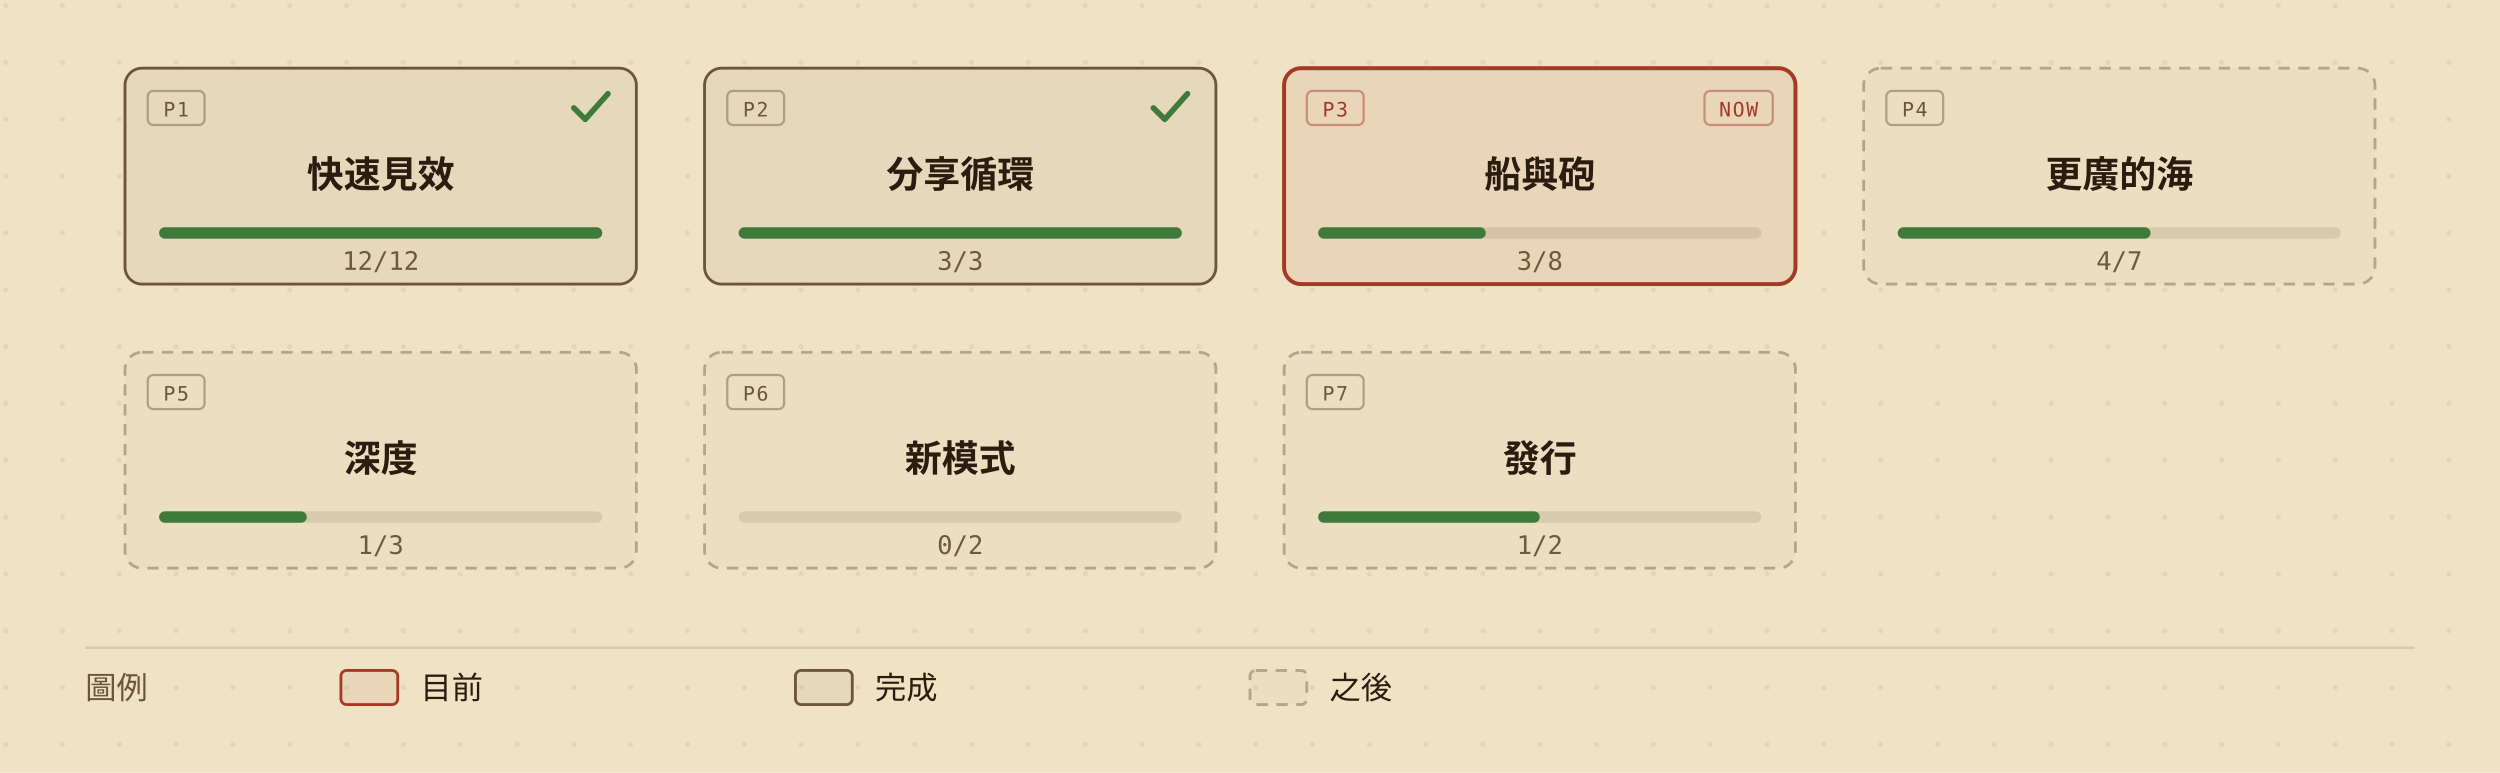
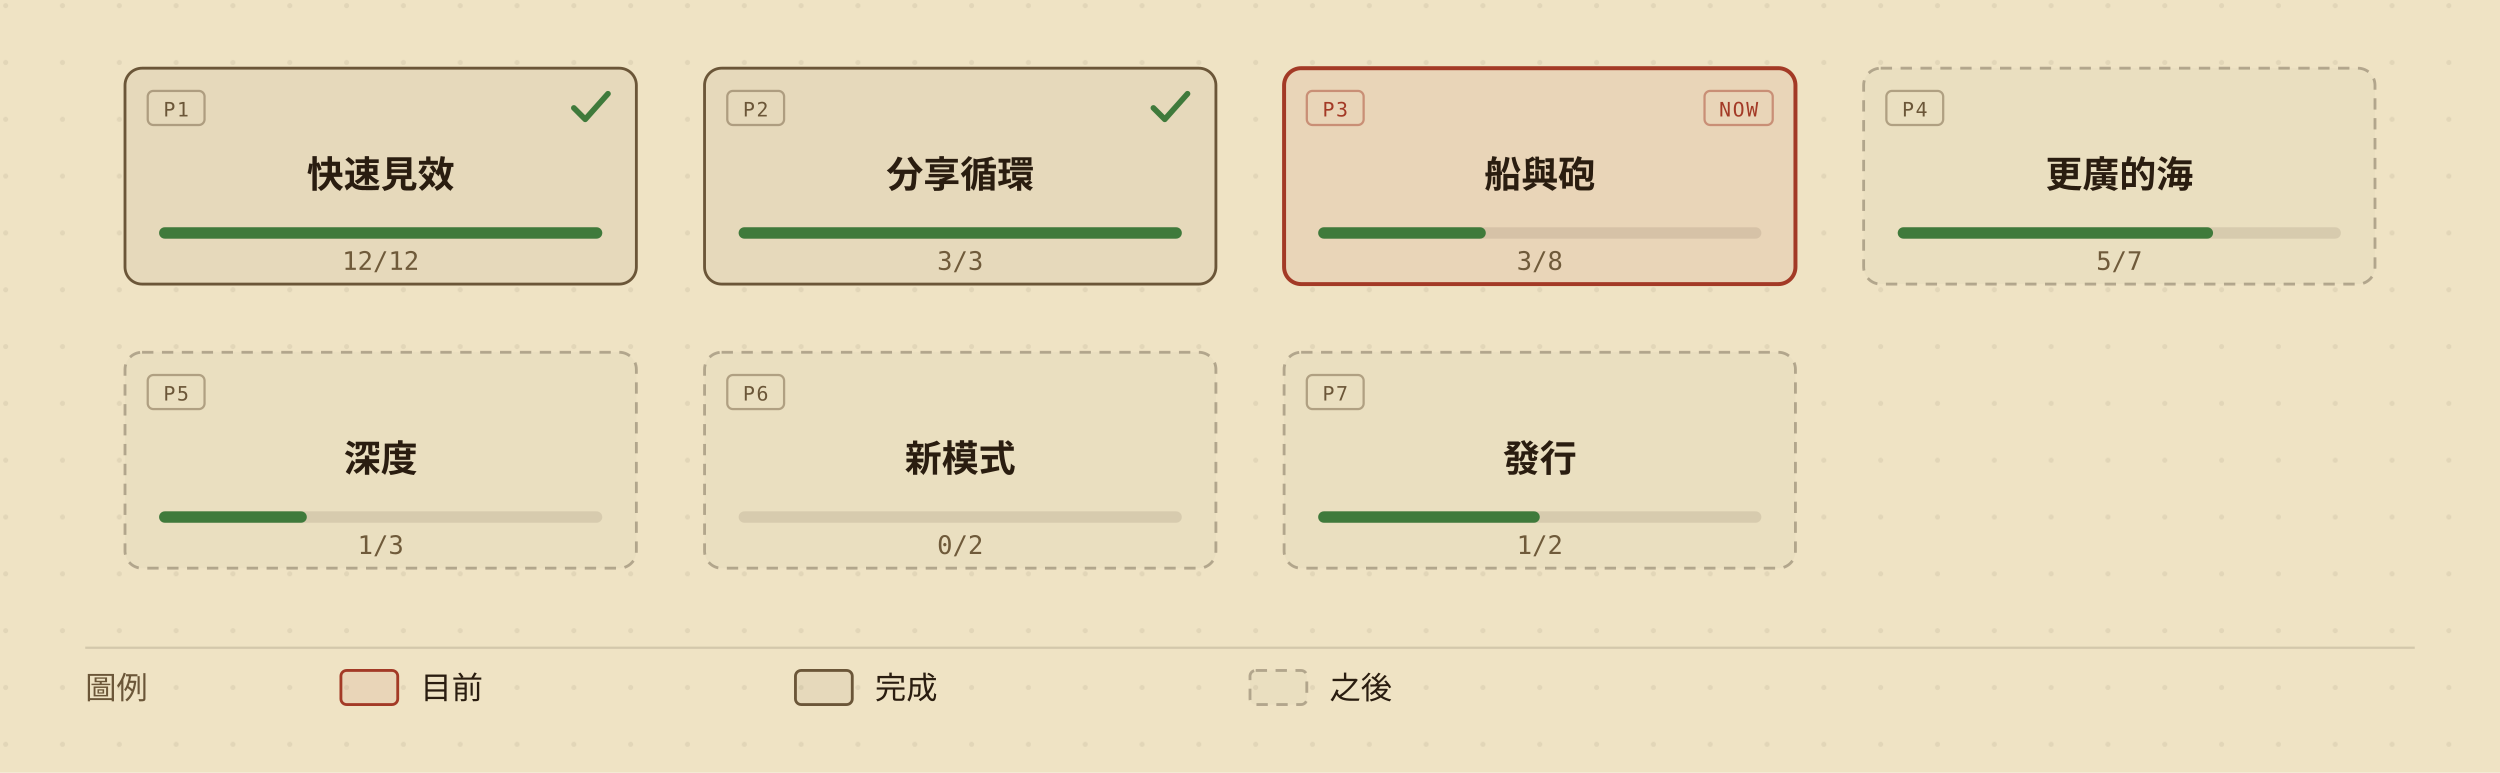
<svg xmlns="http://www.w3.org/2000/svg" viewBox="0 0 880 272" width="880" height="272" role="img" aria-labelledby="roadmap-overview-title roadmap-overview-desc" style="min-width:880px;display:block">
  <defs>
    <marker id="roadmap-overview-arrow" viewBox="0 0 10 10" refX="9" refY="5" markerWidth="7" markerHeight="7" orient="auto-start-reverse">
      <path d="M0,0 L10,5 L0,10 z" fill="#6b5638" />
    </marker>
    <pattern id="roadmap-overview-dots" width="20" height="20" patternUnits="userSpaceOnUse">
      <circle cx="2" cy="2" r="0.9" fill="#2a1d10" opacity="0.07" />
    </pattern>
  </defs>
  <rect width="880" height="272" fill="#efe3c4" />
  <rect width="880" height="272" fill="url(#roadmap-overview-dots)" />
  <g data-phase="1" style="cursor:default">
    <rect x="44" y="24" width="180" height="76" rx="6" fill="#efe3c4" />
    <rect x="44" y="24" width="180" height="76" rx="6" fill="rgba(42,29,16,0.05)" stroke="#6b5638" stroke-width="1" />
    <rect x="52" y="32" width="20" height="12" rx="2" fill="none" stroke="#6b5638" stroke-opacity="0.45" stroke-width="0.8" />
    <text x="62" y="41" fill="#6b5638" font-size="7" font-family="ui-monospace,'Cascadia Mono',Consolas,Menlo,monospace" text-anchor="middle" letter-spacing="0.08em">P1</text>
    <path d="M202 38 l4 4 l8 -9" fill="none" stroke="#3f7a3b" stroke-width="2" stroke-linecap="round" stroke-linejoin="round" />
    <text x="134" y="66" fill="#2a1d10" font-size="13" font-weight="600" font-family="'Barlow Semi Condensed','Noto Sans TC','PingFang TC','Microsoft JhengHei','Segoe UI',system-ui,sans-serif" text-anchor="middle">快速見效</text>
    <rect x="56" y="80" width="156" height="4" rx="2" fill="rgba(42,29,16,0.10)" />
    <rect x="56" y="80" width="156" height="4" rx="2" fill="#3f7a3b" />
    <text x="134" y="95" fill="#6f5a3a" font-size="9" font-family="ui-monospace,'Cascadia Mono',Consolas,Menlo,monospace" text-anchor="middle">12/12</text>
  </g>
  <g data-phase="2" style="cursor:default">
    <rect x="248" y="24" width="180" height="76" rx="6" fill="#efe3c4" />
    <rect x="248" y="24" width="180" height="76" rx="6" fill="rgba(42,29,16,0.05)" stroke="#6b5638" stroke-width="1" />
    <rect x="256" y="32" width="20" height="12" rx="2" fill="none" stroke="#6b5638" stroke-opacity="0.45" stroke-width="0.8" />
    <text x="266" y="41" fill="#6b5638" font-size="7" font-family="ui-monospace,'Cascadia Mono',Consolas,Menlo,monospace" text-anchor="middle" letter-spacing="0.08em">P2</text>
    <path d="M406 38 l4 4 l8 -9" fill="none" stroke="#3f7a3b" stroke-width="2" stroke-linecap="round" stroke-linejoin="round" />
    <text x="338" y="66" fill="#2a1d10" font-size="13" font-weight="600" font-family="'Barlow Semi Condensed','Noto Sans TC','PingFang TC','Microsoft JhengHei','Segoe UI',system-ui,sans-serif" text-anchor="middle">分享循環</text>
    <rect x="260" y="80" width="156" height="4" rx="2" fill="rgba(42,29,16,0.10)" />
    <rect x="260" y="80" width="156" height="4" rx="2" fill="#3f7a3b" />
    <text x="338" y="95" fill="#6f5a3a" font-size="9" font-family="ui-monospace,'Cascadia Mono',Consolas,Menlo,monospace" text-anchor="middle">3/3</text>
  </g>
  <g data-phase="3" style="cursor:default">
    <rect x="452" y="24" width="180" height="76" rx="6" fill="#efe3c4" />
    <rect x="452" y="24" width="180" height="76" rx="6" fill="rgba(163,58,38,0.08)" stroke="#a33a26" stroke-width="1.4" />
    <rect x="460" y="32" width="20" height="12" rx="2" fill="none" stroke="#a33a26" stroke-opacity="0.45" stroke-width="0.8" />
    <text x="470" y="41" fill="#a33a26" font-size="7" font-family="ui-monospace,'Cascadia Mono',Consolas,Menlo,monospace" text-anchor="middle" letter-spacing="0.08em">P3</text>
    <rect x="600" y="32" width="24" height="12" rx="2" fill="none" stroke="#a33a26" stroke-opacity="0.45" stroke-width="0.8" />
    <text x="612" y="41" fill="#a33a26" font-size="7" font-family="ui-monospace,'Cascadia Mono',Consolas,Menlo,monospace" text-anchor="middle" letter-spacing="0.08em">NOW</text>
    <text x="542" y="66" fill="#2a1d10" font-size="13" font-weight="600" font-family="'Barlow Semi Condensed','Noto Sans TC','PingFang TC','Microsoft JhengHei','Segoe UI',system-ui,sans-serif" text-anchor="middle">船與砲</text>
    <rect x="464" y="80" width="156" height="4" rx="2" fill="rgba(42,29,16,0.10)" />
    <rect x="464" y="80" width="59" height="4" rx="2" fill="#3f7a3b" />
    <text x="542" y="95" fill="#6f5a3a" font-size="9" font-family="ui-monospace,'Cascadia Mono',Consolas,Menlo,monospace" text-anchor="middle">3/8</text>
  </g>
  <g data-phase="4" style="cursor:default">
    <rect x="656" y="24" width="180" height="76" rx="6" fill="#efe3c4" />
    <rect x="656" y="24" width="180" height="76" rx="6" fill="rgba(42,29,16,0.02)" stroke="rgba(42,29,16,0.30)" stroke-width="1" stroke-dasharray="4,3" />
    <rect x="664" y="32" width="20" height="12" rx="2" fill="none" stroke="#6b5638" stroke-opacity="0.45" stroke-width="0.8" />
    <text x="674" y="41" fill="#6b5638" font-size="7" font-family="ui-monospace,'Cascadia Mono',Consolas,Menlo,monospace" text-anchor="middle" letter-spacing="0.08em">P4</text>
    <text x="746" y="66" fill="#2a1d10" font-size="13" font-weight="600" font-family="'Barlow Semi Condensed','Noto Sans TC','PingFang TC','Microsoft JhengHei','Segoe UI',system-ui,sans-serif" text-anchor="middle">更廣的海</text>
    <rect x="668" y="80" width="156" height="4" rx="2" fill="rgba(42,29,16,0.10)" />
-     <rect x="668" y="80" width="89" height="4" rx="2" fill="#3f7a3b" />
-     <text x="746" y="95" fill="#6f5a3a" font-size="9" font-family="ui-monospace,'Cascadia Mono',Consolas,Menlo,monospace" text-anchor="middle">4/7</text>
+     <rect x="668" y="80" width="111" height="4" rx="2" fill="#3f7a3b" />
+     <text x="746" y="95" fill="#6f5a3a" font-size="9" font-family="ui-monospace,'Cascadia Mono',Consolas,Menlo,monospace" text-anchor="middle">5/7</text>
  </g>
  <g data-phase="5" style="cursor:default">
    <rect x="44" y="124" width="180" height="76" rx="6" fill="#efe3c4" />
    <rect x="44" y="124" width="180" height="76" rx="6" fill="rgba(42,29,16,0.02)" stroke="rgba(42,29,16,0.30)" stroke-width="1" stroke-dasharray="4,3" />
    <rect x="52" y="132" width="20" height="12" rx="2" fill="none" stroke="#6b5638" stroke-opacity="0.45" stroke-width="0.8" />
    <text x="62" y="141" fill="#6b5638" font-size="7" font-family="ui-monospace,'Cascadia Mono',Consolas,Menlo,monospace" text-anchor="middle" letter-spacing="0.08em">P5</text>
    <text x="134" y="166" fill="#2a1d10" font-size="13" font-weight="600" font-family="'Barlow Semi Condensed','Noto Sans TC','PingFang TC','Microsoft JhengHei','Segoe UI',system-ui,sans-serif" text-anchor="middle">深度</text>
    <rect x="56" y="180" width="156" height="4" rx="2" fill="rgba(42,29,16,0.10)" />
    <rect x="56" y="180" width="52" height="4" rx="2" fill="#3f7a3b" />
    <text x="134" y="195" fill="#6f5a3a" font-size="9" font-family="ui-monospace,'Cascadia Mono',Consolas,Menlo,monospace" text-anchor="middle">1/3</text>
  </g>
  <g data-phase="6" style="cursor:default">
    <rect x="248" y="124" width="180" height="76" rx="6" fill="#efe3c4" />
    <rect x="248" y="124" width="180" height="76" rx="6" fill="rgba(42,29,16,0.02)" stroke="rgba(42,29,16,0.30)" stroke-width="1" stroke-dasharray="4,3" />
    <rect x="256" y="132" width="20" height="12" rx="2" fill="none" stroke="#6b5638" stroke-opacity="0.45" stroke-width="0.8" />
    <text x="266" y="141" fill="#6b5638" font-size="7" font-family="ui-monospace,'Cascadia Mono',Consolas,Menlo,monospace" text-anchor="middle" letter-spacing="0.08em">P6</text>
    <text x="338" y="166" fill="#2a1d10" font-size="13" font-weight="600" font-family="'Barlow Semi Condensed','Noto Sans TC','PingFang TC','Microsoft JhengHei','Segoe UI',system-ui,sans-serif" text-anchor="middle">新模式</text>
    <rect x="260" y="180" width="156" height="4" rx="2" fill="rgba(42,29,16,0.10)" />
    <text x="338" y="195" fill="#6f5a3a" font-size="9" font-family="ui-monospace,'Cascadia Mono',Consolas,Menlo,monospace" text-anchor="middle">0/2</text>
  </g>
  <g data-phase="7" style="cursor:default">
    <rect x="452" y="124" width="180" height="76" rx="6" fill="#efe3c4" />
    <rect x="452" y="124" width="180" height="76" rx="6" fill="rgba(42,29,16,0.02)" stroke="rgba(42,29,16,0.30)" stroke-width="1" stroke-dasharray="4,3" />
    <rect x="460" y="132" width="20" height="12" rx="2" fill="none" stroke="#6b5638" stroke-opacity="0.45" stroke-width="0.8" />
    <text x="470" y="141" fill="#6b5638" font-size="7" font-family="ui-monospace,'Cascadia Mono',Consolas,Menlo,monospace" text-anchor="middle" letter-spacing="0.08em">P7</text>
    <text x="542" y="166" fill="#2a1d10" font-size="13" font-weight="600" font-family="'Barlow Semi Condensed','Noto Sans TC','PingFang TC','Microsoft JhengHei','Segoe UI',system-ui,sans-serif" text-anchor="middle">發行</text>
    <rect x="464" y="180" width="156" height="4" rx="2" fill="rgba(42,29,16,0.10)" />
    <rect x="464" y="180" width="78" height="4" rx="2" fill="#3f7a3b" />
    <text x="542" y="195" fill="#6f5a3a" font-size="9" font-family="ui-monospace,'Cascadia Mono',Consolas,Menlo,monospace" text-anchor="middle">1/2</text>
  </g>
  <line x1="30" y1="228" x2="850" y2="228" stroke="rgba(42,29,16,0.14)" stroke-width="0.8" />
  <text x="30" y="246" fill="#6b5638" font-size="11" font-family="'Barlow Semi Condensed','Noto Sans TC','PingFang TC','Microsoft JhengHei','Segoe UI',system-ui,sans-serif">圖例</text>
  <rect x="120" y="236" width="20" height="12" rx="2" fill="rgba(163,58,38,0.08)" stroke="#a33a26" />
  <text x="148" y="246" fill="#2a1d10" font-size="11" font-family="'Barlow Semi Condensed','Noto Sans TC','PingFang TC','Microsoft JhengHei','Segoe UI',system-ui,sans-serif">目前</text>
  <rect x="280" y="236" width="20" height="12" rx="2" fill="rgba(42,29,16,0.05)" stroke="#6b5638" />
  <text x="308" y="246" fill="#2a1d10" font-size="11" font-family="'Barlow Semi Condensed','Noto Sans TC','PingFang TC','Microsoft JhengHei','Segoe UI',system-ui,sans-serif">完成</text>
  <rect x="440" y="236" width="20" height="12" rx="2" fill="rgba(42,29,16,0.02)" stroke="rgba(42,29,16,0.30)" stroke-dasharray="4,3" />
  <text x="468" y="246" fill="#2a1d10" font-size="11" font-family="'Barlow Semi Condensed','Noto Sans TC','PingFang TC','Microsoft JhengHei','Segoe UI',system-ui,sans-serif">之後</text>
</svg>
